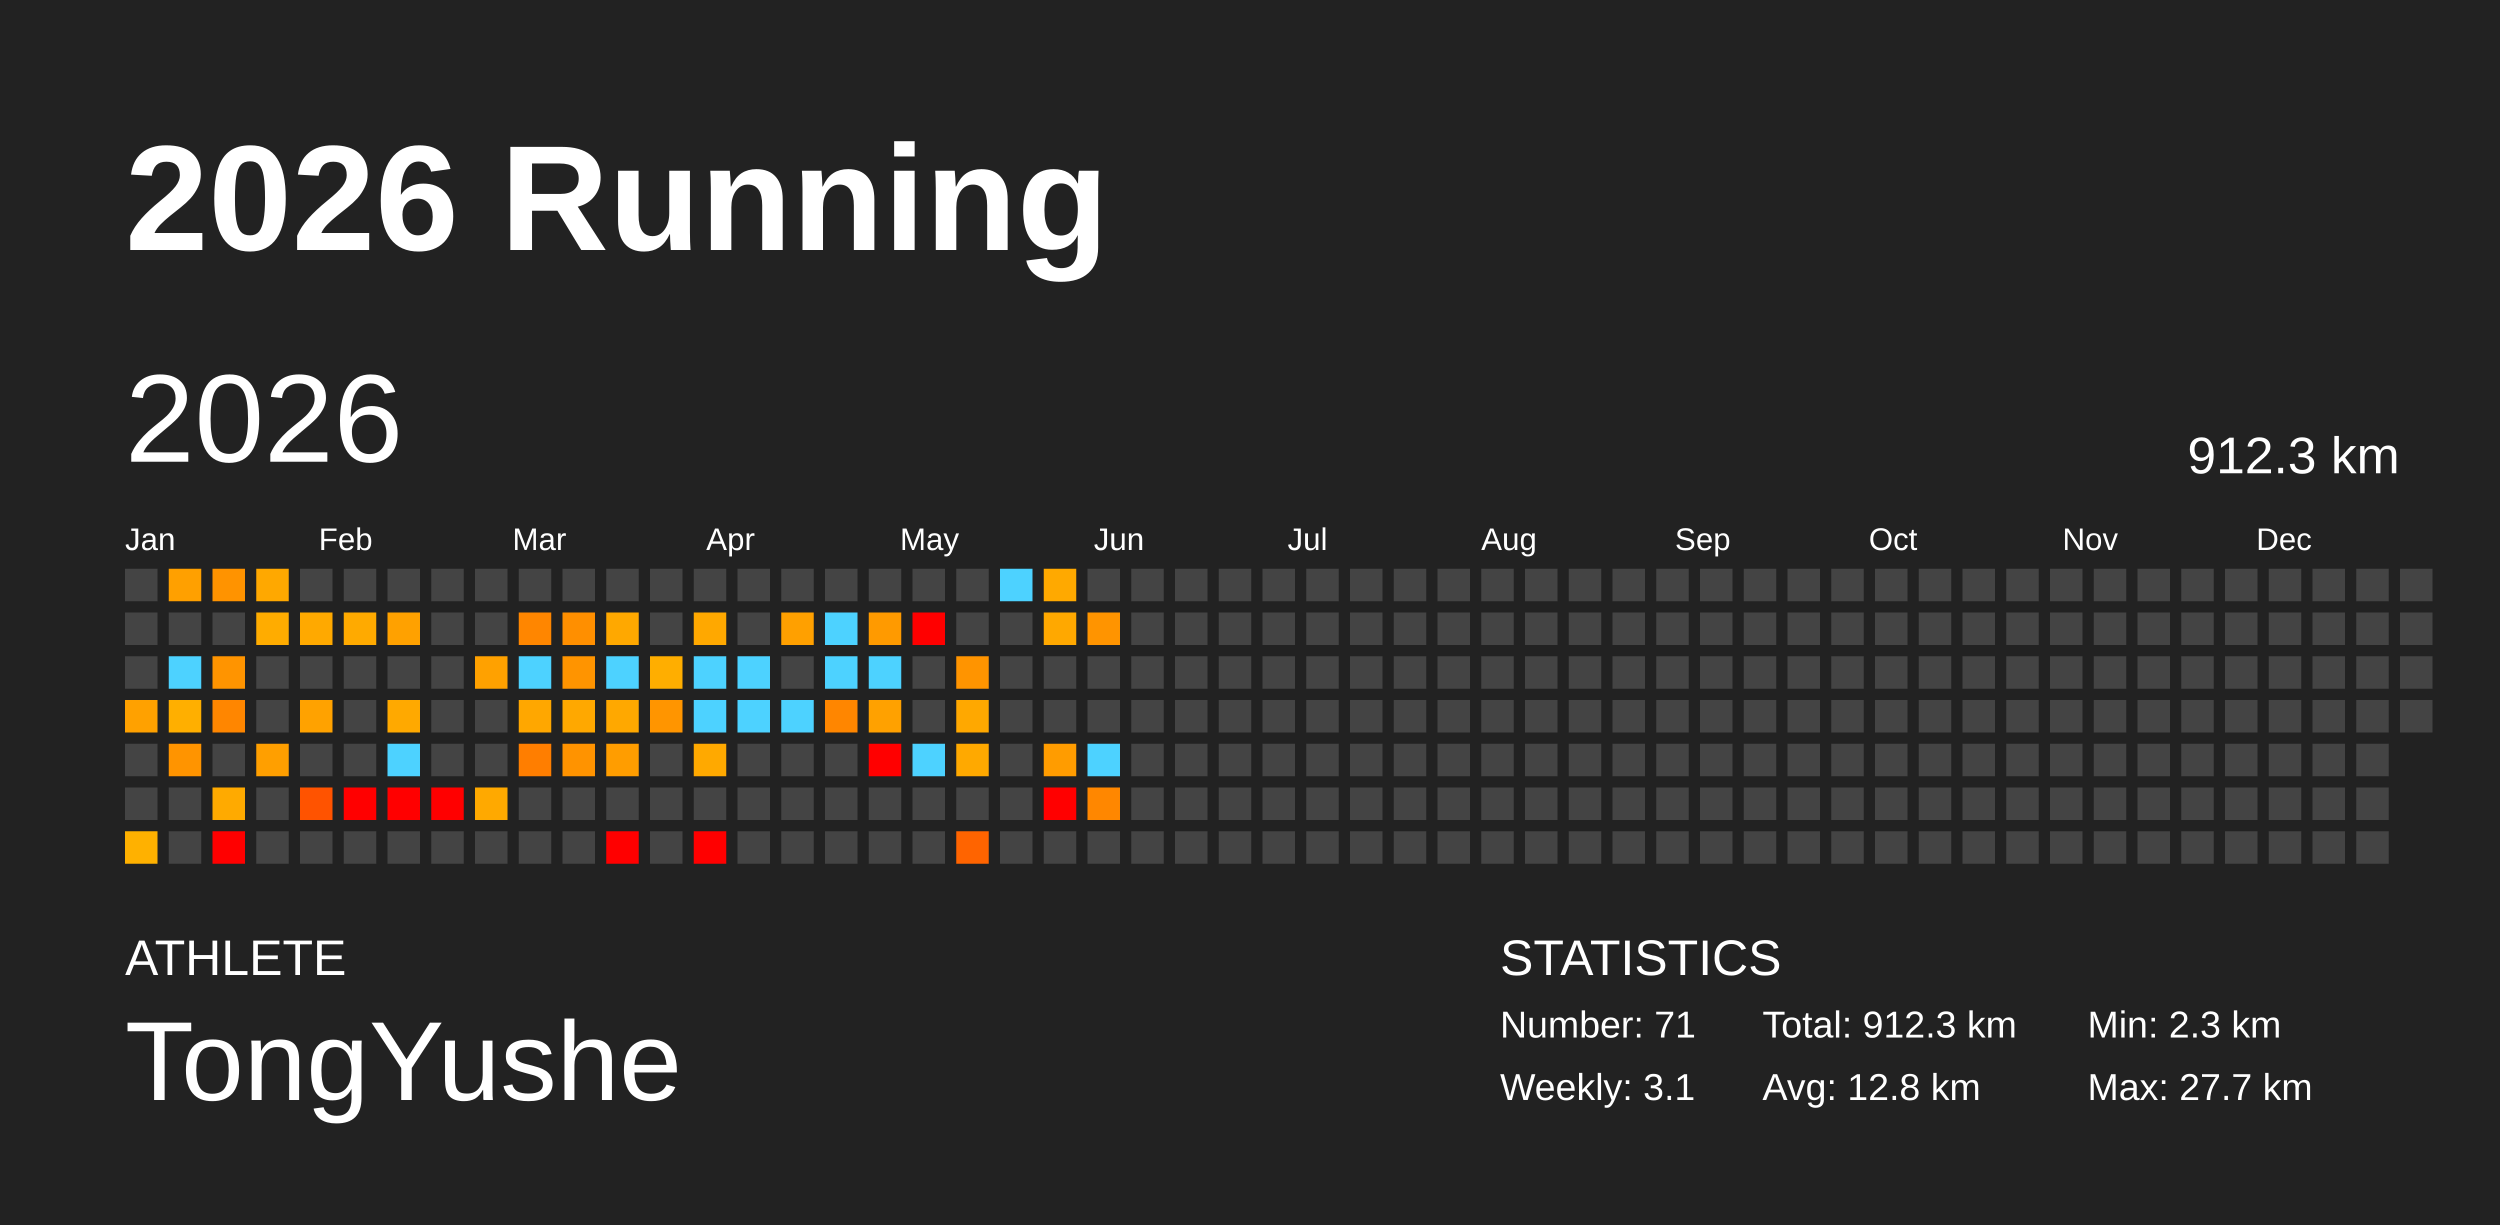
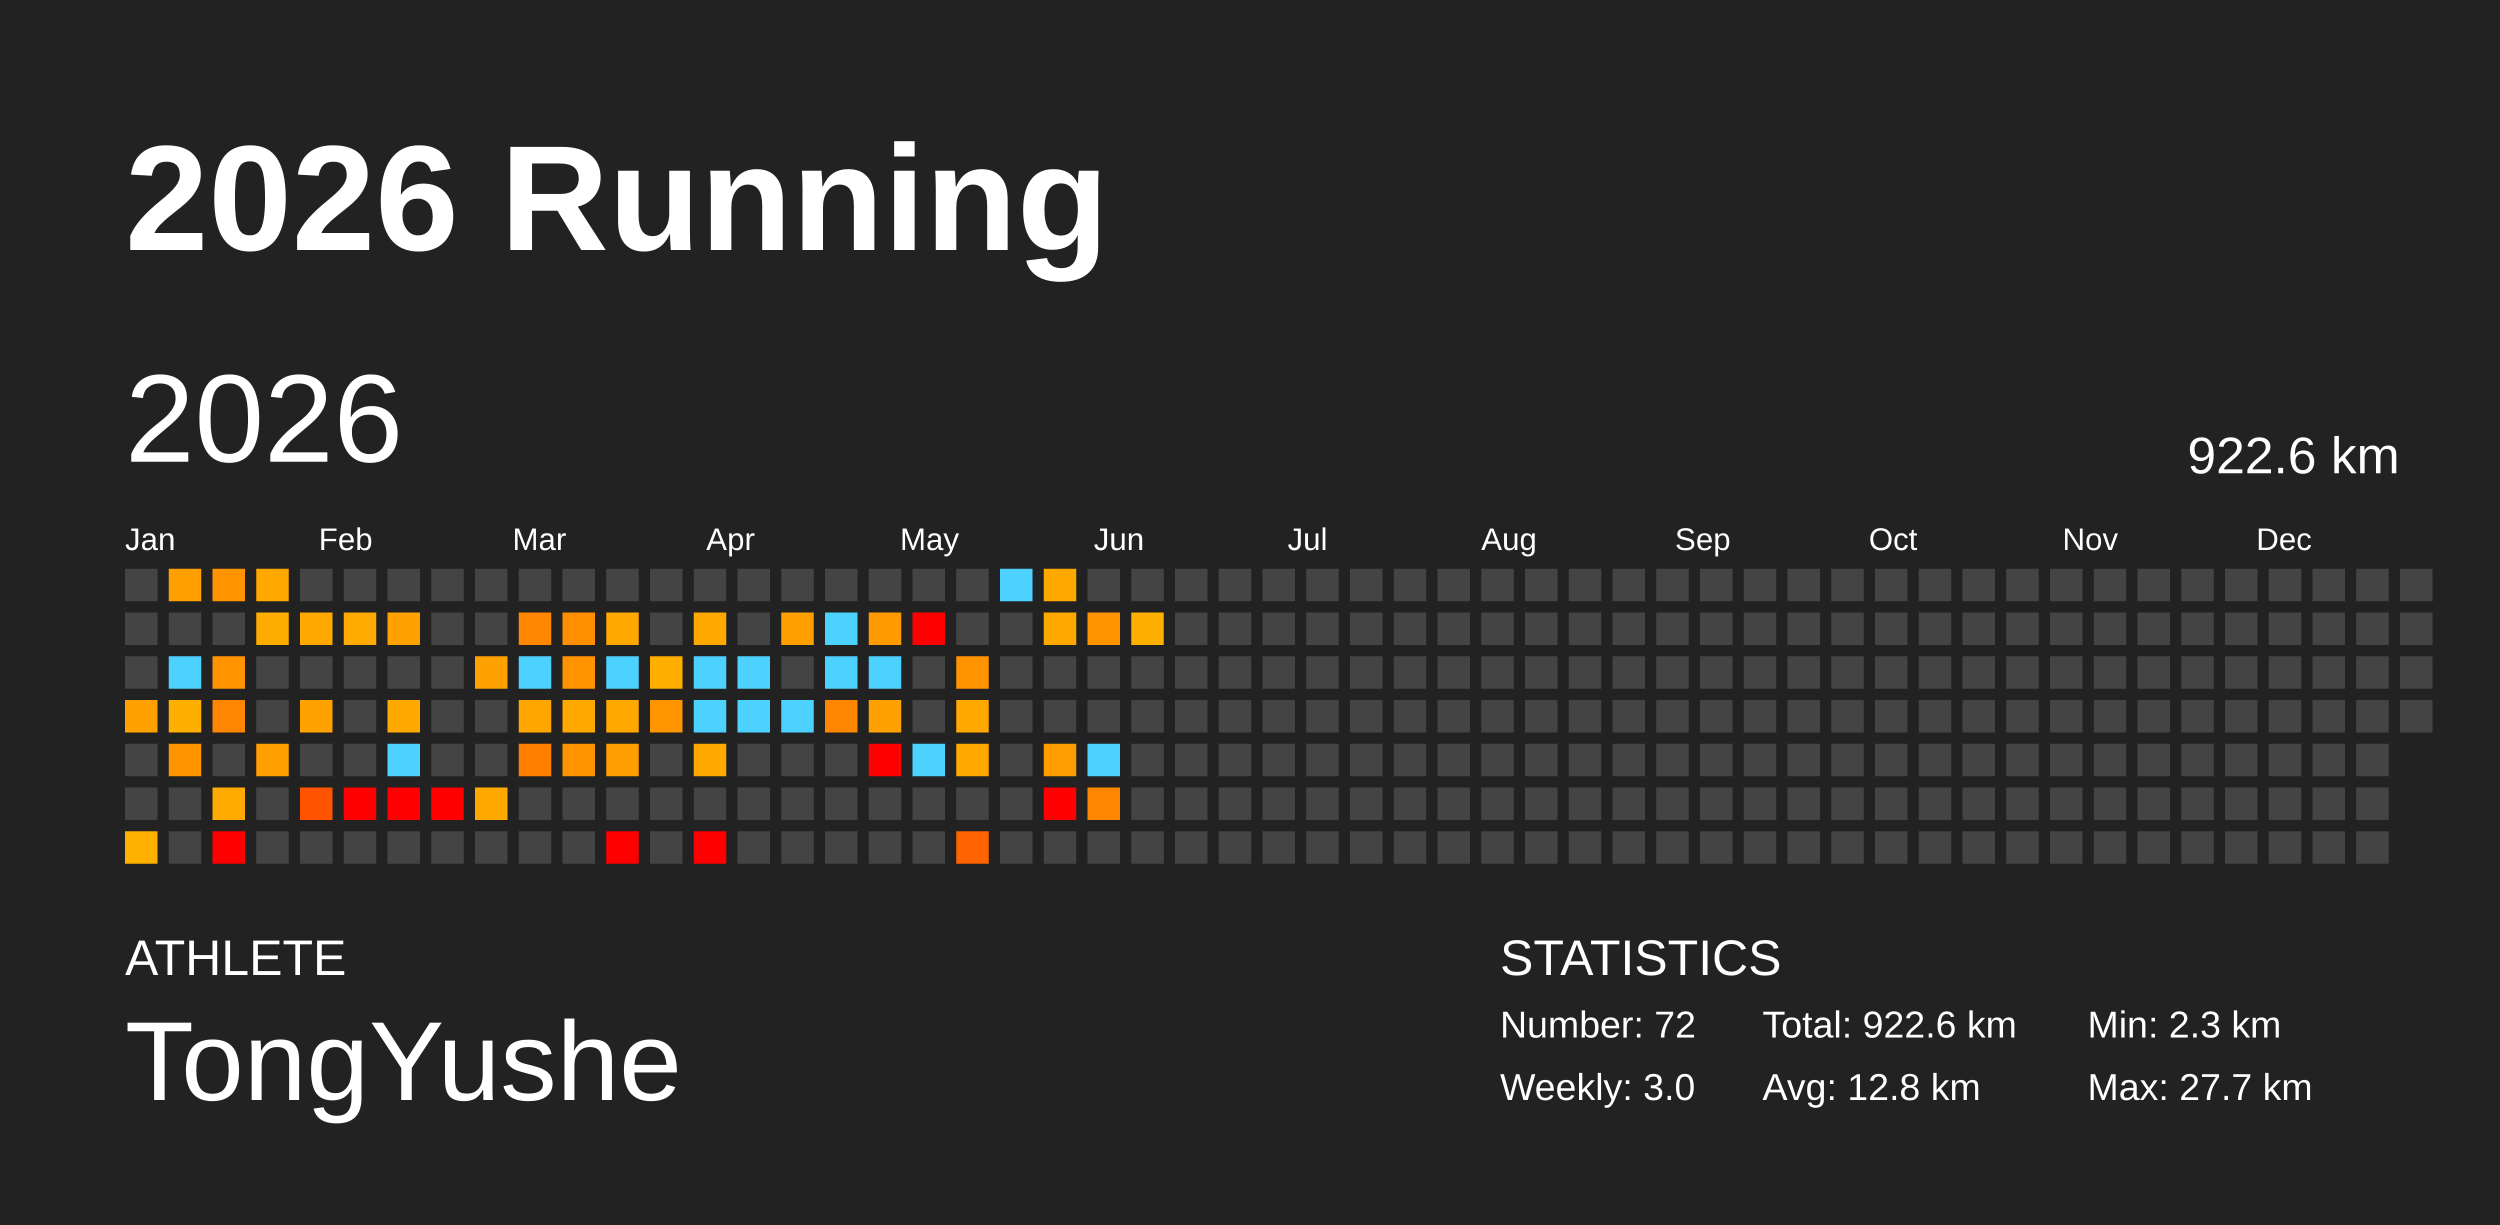
<svg xmlns="http://www.w3.org/2000/svg" baseProfile="full" height="98mm" version="1.1" viewBox="0,0,200,98" width="200mm">
  <defs />
  <rect fill="#222222" height="98" width="200" x="0" y="0" />
  <text fill="#FFFFFF" style="font-size:12px; font-family:Arial; font-weight:bold;" x="10" y="20">2026 Running</text>
  <text fill="#FFFFFF" style="font-size:4px; font-family:Arial" x="10" y="78">ATHLETE</text>
  <text fill="#FFFFFF" style="font-size:9px; font-family:Arial" x="10" y="88">TongYushe</text>
  <text fill="#FFFFFF" style="font-size:4px; font-family:Arial" x="120" y="78">STATISTICS</text>
-   <text fill="#FFFFFF" style="font-size:3px; font-family:Arial" x="120" y="83">Number: 71</text>
-   <text fill="#FFFFFF" style="font-size:3px; font-family:Arial" x="120" y="88">Weekly: 3.1</text>
-   <text fill="#FFFFFF" style="font-size:3px; font-family:Arial" x="141" y="83">Total: 912.3 km</text>
+   <text fill="#FFFFFF" style="font-size:3px; font-family:Arial" x="120" y="83">Number: 72</text>
+   <text fill="#FFFFFF" style="font-size:3px; font-family:Arial" x="120" y="88">Weekly: 3.0</text>
+   <text fill="#FFFFFF" style="font-size:3px; font-family:Arial" x="141" y="83">Total: 922.6 km</text>
  <text fill="#FFFFFF" style="font-size:3px; font-family:Arial" x="141" y="88">Avg: 12.8 km</text>
  <text fill="#FFFFFF" style="font-size:3px; font-family:Arial" x="167" y="83">Min: 2.3 km</text>
  <text fill="#FFFFFF" style="font-size:3px; font-family:Arial" x="167" y="88">Max: 27.7 km</text>
  <text dominant-baseline="hanging" fill="#FFFFFF" style="font-size:10.0px; font-family:Arial;" x="10" y="30">2026</text>
-   <text dominant-baseline="hanging" fill="#FFFFFF" style="font-size:4.125px; font-family:Arial;" x="175" y="35">912.3 km</text>
+   <text dominant-baseline="hanging" fill="#FFFFFF" style="font-size:4.125px; font-family:Arial;" x="175" y="35">922.6 km</text>
  <text fill="#FFFFFF" style="font-size:2.5px; font-family:Arial" x="10.0" y="44">Jan</text>
  <text fill="#FFFFFF" style="font-size:2.5px; font-family:Arial" x="25.5" y="44">Feb</text>
  <text fill="#FFFFFF" style="font-size:2.5px; font-family:Arial" x="41.0" y="44">Mar</text>
  <text fill="#FFFFFF" style="font-size:2.5px; font-family:Arial" x="56.5" y="44">Apr</text>
  <text fill="#FFFFFF" style="font-size:2.5px; font-family:Arial" x="72.0" y="44">May</text>
  <text fill="#FFFFFF" style="font-size:2.5px; font-family:Arial" x="87.5" y="44">Jun</text>
  <text fill="#FFFFFF" style="font-size:2.5px; font-family:Arial" x="103.0" y="44">Jul</text>
  <text fill="#FFFFFF" style="font-size:2.5px; font-family:Arial" x="118.5" y="44">Aug</text>
  <text fill="#FFFFFF" style="font-size:2.5px; font-family:Arial" x="134.0" y="44">Sep</text>
  <text fill="#FFFFFF" style="font-size:2.5px; font-family:Arial" x="149.5" y="44">Oct</text>
  <text fill="#FFFFFF" style="font-size:2.5px; font-family:Arial" x="165.0" y="44">Nov</text>
  <text fill="#FFFFFF" style="font-size:2.5px; font-family:Arial" x="180.5" y="44">Dec</text>
  <rect fill="#444444" height="2.6" width="2.6" x="10.0" y="45.5" />
  <rect fill="#444444" height="2.6" width="2.6" x="10.0" y="49.0" />
  <rect fill="#444444" height="2.6" width="2.6" x="10.0" y="52.5" />
  <rect fill="#ffa100" height="2.6" width="2.6" x="10.0" y="56.0" />
  <rect fill="#444444" height="2.6" width="2.6" x="10.0" y="59.5" />
  <rect fill="#444444" height="2.6" width="2.6" x="10.0" y="63.0" />
  <rect fill="#ffb100" height="2.6" width="2.6" x="10.0" y="66.5" />
  <rect fill="#ffa000" height="2.6" width="2.6" x="13.5" y="45.5" />
  <rect fill="#444444" height="2.6" width="2.6" x="13.5" y="49.0" />
  <rect fill="#4dd2ff" height="2.6" width="2.6" x="13.5" y="52.5" />
  <rect fill="#ffaf00" height="2.6" width="2.6" x="13.5" y="56.0" />
  <rect fill="#ff9400" height="2.6" width="2.6" x="13.5" y="59.5" />
  <rect fill="#444444" height="2.6" width="2.6" x="13.5" y="63.0" />
  <rect fill="#444444" height="2.6" width="2.6" x="13.5" y="66.5" />
  <rect fill="#ff9300" height="2.6" width="2.6" x="17.0" y="45.5" />
  <rect fill="#444444" height="2.6" width="2.6" x="17.0" y="49.0" />
  <rect fill="#ff9400" height="2.6" width="2.6" x="17.0" y="52.5" />
  <rect fill="#ff8600" height="2.6" width="2.6" x="17.0" y="56.0" />
  <rect fill="#444444" height="2.6" width="2.6" x="17.0" y="59.5" />
  <rect fill="#ffaa00" height="2.6" width="2.6" x="17.0" y="63.0" />
  <rect fill="red" height="2.6" width="2.6" x="17.0" y="66.5" />
  <rect fill="#ffa800" height="2.6" width="2.6" x="20.5" y="45.5" />
  <rect fill="#ffac00" height="2.6" width="2.6" x="20.5" y="49.0" />
  <rect fill="#444444" height="2.6" width="2.6" x="20.5" y="52.5" />
  <rect fill="#444444" height="2.6" width="2.6" x="20.5" y="56.0" />
  <rect fill="#ff9f00" height="2.6" width="2.6" x="20.5" y="59.5" />
  <rect fill="#444444" height="2.6" width="2.6" x="20.5" y="63.0" />
  <rect fill="#444444" height="2.6" width="2.6" x="20.5" y="66.5" />
  <rect fill="#444444" height="2.6" width="2.6" x="24.0" y="45.5" />
  <rect fill="#ffa900" height="2.6" width="2.6" x="24.0" y="49.0" />
  <rect fill="#444444" height="2.6" width="2.6" x="24.0" y="52.5" />
  <rect fill="#ffa200" height="2.6" width="2.6" x="24.0" y="56.0" />
  <rect fill="#444444" height="2.6" width="2.6" x="24.0" y="59.5" />
  <rect fill="#ff5300" height="2.6" width="2.6" x="24.0" y="63.0" />
  <rect fill="#444444" height="2.6" width="2.6" x="24.0" y="66.5" />
  <rect fill="#444444" height="2.6" width="2.6" x="27.5" y="45.5" />
  <rect fill="#ffaa00" height="2.6" width="2.6" x="27.5" y="49.0" />
  <rect fill="#444444" height="2.6" width="2.6" x="27.5" y="52.5" />
  <rect fill="#444444" height="2.6" width="2.6" x="27.5" y="56.0" />
  <rect fill="#444444" height="2.6" width="2.6" x="27.5" y="59.5" />
  <rect fill="red" height="2.6" width="2.6" x="27.5" y="63.0" />
  <rect fill="#444444" height="2.6" width="2.6" x="27.5" y="66.5" />
  <rect fill="#444444" height="2.6" width="2.6" x="31.0" y="45.5" />
  <rect fill="#ffa100" height="2.6" width="2.6" x="31.0" y="49.0" />
  <rect fill="#444444" height="2.6" width="2.6" x="31.0" y="52.5" />
  <rect fill="#ffa900" height="2.6" width="2.6" x="31.0" y="56.0" />
  <rect fill="#4dd2ff" height="2.6" width="2.6" x="31.0" y="59.5" />
  <rect fill="red" height="2.6" width="2.6" x="31.0" y="63.0" />
  <rect fill="#444444" height="2.6" width="2.6" x="31.0" y="66.5" />
  <rect fill="#444444" height="2.6" width="2.6" x="34.5" y="45.5" />
  <rect fill="#444444" height="2.6" width="2.6" x="34.5" y="49.0" />
  <rect fill="#444444" height="2.6" width="2.6" x="34.5" y="52.5" />
  <rect fill="#444444" height="2.6" width="2.6" x="34.5" y="56.0" />
  <rect fill="#444444" height="2.6" width="2.6" x="34.5" y="59.5" />
  <rect fill="red" height="2.6" width="2.6" x="34.5" y="63.0" />
  <rect fill="#444444" height="2.6" width="2.6" x="34.5" y="66.5" />
  <rect fill="#444444" height="2.6" width="2.6" x="38.0" y="45.5" />
  <rect fill="#444444" height="2.6" width="2.6" x="38.0" y="49.0" />
  <rect fill="#ffa100" height="2.6" width="2.6" x="38.0" y="52.5" />
  <rect fill="#444444" height="2.6" width="2.6" x="38.0" y="56.0" />
  <rect fill="#444444" height="2.6" width="2.6" x="38.0" y="59.5" />
  <rect fill="#ffa900" height="2.6" width="2.6" x="38.0" y="63.0" />
  <rect fill="#444444" height="2.6" width="2.6" x="38.0" y="66.5" />
  <rect fill="#444444" height="2.6" width="2.6" x="41.5" y="45.5" />
  <rect fill="#ff8600" height="2.6" width="2.6" x="41.5" y="49.0" />
  <rect fill="#4dd2ff" height="2.6" width="2.6" x="41.5" y="52.5" />
  <rect fill="#ffa700" height="2.6" width="2.6" x="41.5" y="56.0" />
  <rect fill="#ff7e00" height="2.6" width="2.6" x="41.5" y="59.5" />
  <rect fill="#444444" height="2.6" width="2.6" x="41.5" y="63.0" />
  <rect fill="#444444" height="2.6" width="2.6" x="41.5" y="66.5" />
  <rect fill="#444444" height="2.6" width="2.6" x="45.0" y="45.5" />
  <rect fill="#ff8f00" height="2.6" width="2.6" x="45.0" y="49.0" />
  <rect fill="#ff9400" height="2.6" width="2.6" x="45.0" y="52.5" />
  <rect fill="#ffa800" height="2.6" width="2.6" x="45.0" y="56.0" />
  <rect fill="#ff9300" height="2.6" width="2.6" x="45.0" y="59.5" />
  <rect fill="#444444" height="2.6" width="2.6" x="45.0" y="63.0" />
  <rect fill="#444444" height="2.6" width="2.6" x="45.0" y="66.5" />
  <rect fill="#444444" height="2.6" width="2.6" x="48.5" y="45.5" />
  <rect fill="#ffa800" height="2.6" width="2.6" x="48.5" y="49.0" />
  <rect fill="#4dd2ff" height="2.6" width="2.6" x="48.5" y="52.5" />
  <rect fill="#ffa800" height="2.6" width="2.6" x="48.5" y="56.0" />
  <rect fill="#ff9d00" height="2.6" width="2.6" x="48.5" y="59.5" />
  <rect fill="#444444" height="2.6" width="2.6" x="48.5" y="63.0" />
  <rect fill="red" height="2.6" width="2.6" x="48.5" y="66.5" />
  <rect fill="#444444" height="2.6" width="2.6" x="52.0" y="45.5" />
  <rect fill="#444444" height="2.6" width="2.6" x="52.0" y="49.0" />
  <rect fill="#ffae00" height="2.6" width="2.6" x="52.0" y="52.5" />
  <rect fill="#ff9500" height="2.6" width="2.6" x="52.0" y="56.0" />
  <rect fill="#444444" height="2.6" width="2.6" x="52.0" y="59.5" />
  <rect fill="#444444" height="2.6" width="2.6" x="52.0" y="63.0" />
  <rect fill="#444444" height="2.6" width="2.6" x="52.0" y="66.5" />
  <rect fill="#444444" height="2.6" width="2.6" x="55.5" y="45.5" />
  <rect fill="#ffa800" height="2.6" width="2.6" x="55.5" y="49.0" />
  <rect fill="#4dd2ff" height="2.6" width="2.6" x="55.5" y="52.5" />
  <rect fill="#4dd2ff" height="2.6" width="2.6" x="55.5" y="56.0" />
  <rect fill="#ffa900" height="2.6" width="2.6" x="55.5" y="59.5" />
  <rect fill="#444444" height="2.6" width="2.6" x="55.5" y="63.0" />
  <rect fill="red" height="2.6" width="2.6" x="55.5" y="66.5" />
  <rect fill="#444444" height="2.6" width="2.6" x="59.0" y="45.5" />
  <rect fill="#444444" height="2.6" width="2.6" x="59.0" y="49.0" />
  <rect fill="#4dd2ff" height="2.6" width="2.6" x="59.0" y="52.5" />
  <rect fill="#4dd2ff" height="2.6" width="2.6" x="59.0" y="56.0" />
  <rect fill="#444444" height="2.6" width="2.6" x="59.0" y="59.5" />
  <rect fill="#444444" height="2.6" width="2.6" x="59.0" y="63.0" />
  <rect fill="#444444" height="2.6" width="2.6" x="59.0" y="66.5" />
  <rect fill="#444444" height="2.6" width="2.6" x="62.5" y="45.5" />
  <rect fill="#ffa000" height="2.6" width="2.6" x="62.5" y="49.0" />
  <rect fill="#444444" height="2.6" width="2.6" x="62.5" y="52.5" />
  <rect fill="#4dd2ff" height="2.6" width="2.6" x="62.5" y="56.0" />
  <rect fill="#444444" height="2.6" width="2.6" x="62.5" y="59.5" />
  <rect fill="#444444" height="2.6" width="2.6" x="62.5" y="63.0" />
  <rect fill="#444444" height="2.6" width="2.6" x="62.5" y="66.5" />
  <rect fill="#444444" height="2.6" width="2.6" x="66.0" y="45.5" />
  <rect fill="#4dd2ff" height="2.6" width="2.6" x="66.0" y="49.0" />
  <rect fill="#4dd2ff" height="2.6" width="2.6" x="66.0" y="52.5" />
  <rect fill="#ff8600" height="2.6" width="2.6" x="66.0" y="56.0" />
  <rect fill="#444444" height="2.6" width="2.6" x="66.0" y="59.5" />
  <rect fill="#444444" height="2.6" width="2.6" x="66.0" y="63.0" />
  <rect fill="#444444" height="2.6" width="2.6" x="66.0" y="66.5" />
  <rect fill="#444444" height="2.6" width="2.6" x="69.5" y="45.5" />
  <rect fill="#ff9a00" height="2.6" width="2.6" x="69.5" y="49.0" />
  <rect fill="#4dd2ff" height="2.6" width="2.6" x="69.5" y="52.5" />
  <rect fill="#ffa100" height="2.6" width="2.6" x="69.5" y="56.0" />
  <rect fill="red" height="2.6" width="2.6" x="69.5" y="59.5" />
  <rect fill="#444444" height="2.6" width="2.6" x="69.5" y="63.0" />
  <rect fill="#444444" height="2.6" width="2.6" x="69.5" y="66.5" />
  <rect fill="#444444" height="2.6" width="2.6" x="73.0" y="45.5" />
  <rect fill="red" height="2.6" width="2.6" x="73.0" y="49.0" />
  <rect fill="#444444" height="2.6" width="2.6" x="73.0" y="52.5" />
  <rect fill="#444444" height="2.6" width="2.6" x="73.0" y="56.0" />
  <rect fill="#4dd2ff" height="2.6" width="2.6" x="73.0" y="59.5" />
  <rect fill="#444444" height="2.6" width="2.6" x="73.0" y="63.0" />
  <rect fill="#444444" height="2.6" width="2.6" x="73.0" y="66.5" />
  <rect fill="#444444" height="2.6" width="2.6" x="76.5" y="45.5" />
  <rect fill="#444444" height="2.6" width="2.6" x="76.5" y="49.0" />
  <rect fill="#ff9400" height="2.6" width="2.6" x="76.5" y="52.5" />
  <rect fill="#ffa800" height="2.6" width="2.6" x="76.5" y="56.0" />
  <rect fill="#ffa900" height="2.6" width="2.6" x="76.5" y="59.5" />
  <rect fill="#444444" height="2.6" width="2.6" x="76.5" y="63.0" />
  <rect fill="#ff6400" height="2.6" width="2.6" x="76.5" y="66.5" />
  <rect fill="#4dd2ff" height="2.6" width="2.6" x="80.0" y="45.5" />
  <rect fill="#444444" height="2.6" width="2.6" x="80.0" y="49.0" />
  <rect fill="#444444" height="2.6" width="2.6" x="80.0" y="52.5" />
  <rect fill="#444444" height="2.6" width="2.6" x="80.0" y="56.0" />
  <rect fill="#444444" height="2.6" width="2.6" x="80.0" y="59.5" />
  <rect fill="#444444" height="2.6" width="2.6" x="80.0" y="63.0" />
  <rect fill="#444444" height="2.6" width="2.6" x="80.0" y="66.5" />
  <rect fill="#ffa900" height="2.6" width="2.6" x="83.5" y="45.5" />
  <rect fill="#ffa800" height="2.6" width="2.6" x="83.5" y="49.0" />
  <rect fill="#444444" height="2.6" width="2.6" x="83.5" y="52.5" />
  <rect fill="#444444" height="2.6" width="2.6" x="83.5" y="56.0" />
  <rect fill="#ff9c00" height="2.6" width="2.6" x="83.5" y="59.5" />
  <rect fill="red" height="2.6" width="2.6" x="83.5" y="63.0" />
  <rect fill="#444444" height="2.6" width="2.6" x="83.5" y="66.5" />
  <rect fill="#444444" height="2.6" width="2.6" x="87.0" y="45.5" />
  <rect fill="#ff9400" height="2.6" width="2.6" x="87.0" y="49.0" />
  <rect fill="#444444" height="2.6" width="2.6" x="87.0" y="52.5" />
  <rect fill="#444444" height="2.6" width="2.6" x="87.0" y="56.0" />
  <rect fill="#4dd2ff" height="2.6" width="2.6" x="87.0" y="59.5" />
  <rect fill="#ff8700" height="2.6" width="2.6" x="87.0" y="63.0" />
  <rect fill="#444444" height="2.6" width="2.6" x="87.0" y="66.5" />
  <rect fill="#444444" height="2.6" width="2.6" x="90.5" y="45.5" />
-   <rect fill="#444444" height="2.6" width="2.6" x="90.5" y="49.0" />
+   <rect fill="#ffaf00" height="2.6" width="2.6" x="90.5" y="49.0" />
  <rect fill="#444444" height="2.6" width="2.6" x="90.5" y="52.5" />
  <rect fill="#444444" height="2.6" width="2.6" x="90.5" y="56.0" />
  <rect fill="#444444" height="2.6" width="2.6" x="90.5" y="59.5" />
  <rect fill="#444444" height="2.6" width="2.6" x="90.5" y="63.0" />
  <rect fill="#444444" height="2.6" width="2.6" x="90.5" y="66.5" />
  <rect fill="#444444" height="2.6" width="2.6" x="94.0" y="45.5" />
  <rect fill="#444444" height="2.6" width="2.6" x="94.0" y="49.0" />
  <rect fill="#444444" height="2.6" width="2.6" x="94.0" y="52.5" />
  <rect fill="#444444" height="2.6" width="2.6" x="94.0" y="56.0" />
  <rect fill="#444444" height="2.6" width="2.6" x="94.0" y="59.5" />
  <rect fill="#444444" height="2.6" width="2.6" x="94.0" y="63.0" />
  <rect fill="#444444" height="2.6" width="2.6" x="94.0" y="66.5" />
  <rect fill="#444444" height="2.6" width="2.6" x="97.5" y="45.5" />
  <rect fill="#444444" height="2.6" width="2.6" x="97.5" y="49.0" />
  <rect fill="#444444" height="2.6" width="2.6" x="97.5" y="52.5" />
  <rect fill="#444444" height="2.6" width="2.6" x="97.5" y="56.0" />
  <rect fill="#444444" height="2.6" width="2.6" x="97.5" y="59.5" />
  <rect fill="#444444" height="2.6" width="2.6" x="97.5" y="63.0" />
  <rect fill="#444444" height="2.6" width="2.6" x="97.5" y="66.5" />
  <rect fill="#444444" height="2.6" width="2.6" x="101.0" y="45.5" />
  <rect fill="#444444" height="2.6" width="2.6" x="101.0" y="49.0" />
  <rect fill="#444444" height="2.6" width="2.6" x="101.0" y="52.5" />
  <rect fill="#444444" height="2.6" width="2.6" x="101.0" y="56.0" />
  <rect fill="#444444" height="2.6" width="2.6" x="101.0" y="59.5" />
  <rect fill="#444444" height="2.6" width="2.6" x="101.0" y="63.0" />
  <rect fill="#444444" height="2.6" width="2.6" x="101.0" y="66.5" />
  <rect fill="#444444" height="2.6" width="2.6" x="104.5" y="45.5" />
  <rect fill="#444444" height="2.6" width="2.6" x="104.5" y="49.0" />
  <rect fill="#444444" height="2.6" width="2.6" x="104.5" y="52.5" />
  <rect fill="#444444" height="2.6" width="2.6" x="104.5" y="56.0" />
  <rect fill="#444444" height="2.6" width="2.6" x="104.5" y="59.5" />
  <rect fill="#444444" height="2.6" width="2.6" x="104.5" y="63.0" />
  <rect fill="#444444" height="2.6" width="2.6" x="104.5" y="66.5" />
  <rect fill="#444444" height="2.6" width="2.6" x="108.0" y="45.5" />
  <rect fill="#444444" height="2.6" width="2.6" x="108.0" y="49.0" />
  <rect fill="#444444" height="2.6" width="2.6" x="108.0" y="52.5" />
  <rect fill="#444444" height="2.6" width="2.6" x="108.0" y="56.0" />
  <rect fill="#444444" height="2.6" width="2.6" x="108.0" y="59.5" />
  <rect fill="#444444" height="2.6" width="2.6" x="108.0" y="63.0" />
  <rect fill="#444444" height="2.6" width="2.6" x="108.0" y="66.5" />
  <rect fill="#444444" height="2.6" width="2.6" x="111.5" y="45.5" />
  <rect fill="#444444" height="2.6" width="2.6" x="111.5" y="49.0" />
  <rect fill="#444444" height="2.6" width="2.6" x="111.5" y="52.5" />
  <rect fill="#444444" height="2.6" width="2.6" x="111.5" y="56.0" />
  <rect fill="#444444" height="2.6" width="2.6" x="111.5" y="59.5" />
  <rect fill="#444444" height="2.6" width="2.6" x="111.5" y="63.0" />
  <rect fill="#444444" height="2.6" width="2.6" x="111.5" y="66.5" />
  <rect fill="#444444" height="2.6" width="2.6" x="115.0" y="45.5" />
  <rect fill="#444444" height="2.6" width="2.6" x="115.0" y="49.0" />
  <rect fill="#444444" height="2.6" width="2.6" x="115.0" y="52.5" />
  <rect fill="#444444" height="2.6" width="2.6" x="115.0" y="56.0" />
  <rect fill="#444444" height="2.6" width="2.6" x="115.0" y="59.5" />
  <rect fill="#444444" height="2.6" width="2.6" x="115.0" y="63.0" />
  <rect fill="#444444" height="2.6" width="2.6" x="115.0" y="66.5" />
  <rect fill="#444444" height="2.6" width="2.6" x="118.5" y="45.5" />
  <rect fill="#444444" height="2.6" width="2.6" x="118.5" y="49.0" />
  <rect fill="#444444" height="2.6" width="2.6" x="118.5" y="52.5" />
  <rect fill="#444444" height="2.6" width="2.6" x="118.5" y="56.0" />
  <rect fill="#444444" height="2.6" width="2.6" x="118.5" y="59.5" />
  <rect fill="#444444" height="2.6" width="2.6" x="118.5" y="63.0" />
  <rect fill="#444444" height="2.6" width="2.6" x="118.5" y="66.5" />
  <rect fill="#444444" height="2.6" width="2.6" x="122.0" y="45.5" />
  <rect fill="#444444" height="2.6" width="2.6" x="122.0" y="49.0" />
  <rect fill="#444444" height="2.6" width="2.6" x="122.0" y="52.5" />
  <rect fill="#444444" height="2.6" width="2.6" x="122.0" y="56.0" />
  <rect fill="#444444" height="2.6" width="2.6" x="122.0" y="59.5" />
  <rect fill="#444444" height="2.6" width="2.6" x="122.0" y="63.0" />
  <rect fill="#444444" height="2.6" width="2.6" x="122.0" y="66.5" />
  <rect fill="#444444" height="2.6" width="2.6" x="125.5" y="45.5" />
  <rect fill="#444444" height="2.6" width="2.6" x="125.5" y="49.0" />
  <rect fill="#444444" height="2.6" width="2.6" x="125.5" y="52.5" />
  <rect fill="#444444" height="2.6" width="2.6" x="125.5" y="56.0" />
  <rect fill="#444444" height="2.6" width="2.6" x="125.5" y="59.5" />
  <rect fill="#444444" height="2.6" width="2.6" x="125.5" y="63.0" />
  <rect fill="#444444" height="2.6" width="2.6" x="125.5" y="66.5" />
  <rect fill="#444444" height="2.6" width="2.6" x="129.0" y="45.5" />
  <rect fill="#444444" height="2.6" width="2.6" x="129.0" y="49.0" />
  <rect fill="#444444" height="2.6" width="2.6" x="129.0" y="52.5" />
  <rect fill="#444444" height="2.6" width="2.6" x="129.0" y="56.0" />
  <rect fill="#444444" height="2.6" width="2.6" x="129.0" y="59.5" />
  <rect fill="#444444" height="2.6" width="2.6" x="129.0" y="63.0" />
  <rect fill="#444444" height="2.6" width="2.6" x="129.0" y="66.5" />
  <rect fill="#444444" height="2.6" width="2.6" x="132.5" y="45.5" />
  <rect fill="#444444" height="2.6" width="2.6" x="132.5" y="49.0" />
  <rect fill="#444444" height="2.6" width="2.6" x="132.5" y="52.5" />
  <rect fill="#444444" height="2.6" width="2.6" x="132.5" y="56.0" />
  <rect fill="#444444" height="2.6" width="2.6" x="132.5" y="59.5" />
  <rect fill="#444444" height="2.6" width="2.6" x="132.5" y="63.0" />
  <rect fill="#444444" height="2.6" width="2.6" x="132.5" y="66.5" />
  <rect fill="#444444" height="2.6" width="2.6" x="136.0" y="45.5" />
  <rect fill="#444444" height="2.6" width="2.6" x="136.0" y="49.0" />
  <rect fill="#444444" height="2.6" width="2.6" x="136.0" y="52.5" />
  <rect fill="#444444" height="2.6" width="2.6" x="136.0" y="56.0" />
  <rect fill="#444444" height="2.6" width="2.6" x="136.0" y="59.5" />
  <rect fill="#444444" height="2.6" width="2.6" x="136.0" y="63.0" />
  <rect fill="#444444" height="2.6" width="2.6" x="136.0" y="66.5" />
  <rect fill="#444444" height="2.6" width="2.6" x="139.5" y="45.5" />
  <rect fill="#444444" height="2.6" width="2.6" x="139.5" y="49.0" />
  <rect fill="#444444" height="2.6" width="2.6" x="139.5" y="52.5" />
  <rect fill="#444444" height="2.6" width="2.6" x="139.5" y="56.0" />
  <rect fill="#444444" height="2.6" width="2.6" x="139.5" y="59.5" />
  <rect fill="#444444" height="2.6" width="2.6" x="139.5" y="63.0" />
  <rect fill="#444444" height="2.6" width="2.6" x="139.5" y="66.5" />
  <rect fill="#444444" height="2.6" width="2.6" x="143.0" y="45.5" />
  <rect fill="#444444" height="2.6" width="2.6" x="143.0" y="49.0" />
  <rect fill="#444444" height="2.6" width="2.6" x="143.0" y="52.5" />
  <rect fill="#444444" height="2.6" width="2.6" x="143.0" y="56.0" />
  <rect fill="#444444" height="2.6" width="2.6" x="143.0" y="59.5" />
  <rect fill="#444444" height="2.6" width="2.6" x="143.0" y="63.0" />
  <rect fill="#444444" height="2.6" width="2.6" x="143.0" y="66.5" />
  <rect fill="#444444" height="2.6" width="2.6" x="146.5" y="45.5" />
  <rect fill="#444444" height="2.6" width="2.6" x="146.5" y="49.0" />
  <rect fill="#444444" height="2.6" width="2.6" x="146.5" y="52.5" />
  <rect fill="#444444" height="2.6" width="2.6" x="146.5" y="56.0" />
  <rect fill="#444444" height="2.6" width="2.6" x="146.5" y="59.5" />
  <rect fill="#444444" height="2.6" width="2.6" x="146.5" y="63.0" />
  <rect fill="#444444" height="2.6" width="2.6" x="146.5" y="66.5" />
  <rect fill="#444444" height="2.6" width="2.6" x="150.0" y="45.5" />
  <rect fill="#444444" height="2.6" width="2.6" x="150.0" y="49.0" />
  <rect fill="#444444" height="2.6" width="2.6" x="150.0" y="52.5" />
  <rect fill="#444444" height="2.6" width="2.6" x="150.0" y="56.0" />
  <rect fill="#444444" height="2.6" width="2.6" x="150.0" y="59.5" />
  <rect fill="#444444" height="2.6" width="2.6" x="150.0" y="63.0" />
  <rect fill="#444444" height="2.6" width="2.6" x="150.0" y="66.5" />
  <rect fill="#444444" height="2.6" width="2.6" x="153.5" y="45.5" />
  <rect fill="#444444" height="2.6" width="2.6" x="153.5" y="49.0" />
  <rect fill="#444444" height="2.6" width="2.6" x="153.5" y="52.5" />
  <rect fill="#444444" height="2.6" width="2.6" x="153.5" y="56.0" />
  <rect fill="#444444" height="2.6" width="2.6" x="153.5" y="59.5" />
  <rect fill="#444444" height="2.6" width="2.6" x="153.5" y="63.0" />
  <rect fill="#444444" height="2.6" width="2.6" x="153.5" y="66.5" />
  <rect fill="#444444" height="2.6" width="2.6" x="157.0" y="45.5" />
  <rect fill="#444444" height="2.6" width="2.6" x="157.0" y="49.0" />
  <rect fill="#444444" height="2.6" width="2.6" x="157.0" y="52.5" />
  <rect fill="#444444" height="2.6" width="2.6" x="157.0" y="56.0" />
  <rect fill="#444444" height="2.6" width="2.6" x="157.0" y="59.5" />
  <rect fill="#444444" height="2.6" width="2.6" x="157.0" y="63.0" />
  <rect fill="#444444" height="2.6" width="2.6" x="157.0" y="66.5" />
  <rect fill="#444444" height="2.6" width="2.6" x="160.5" y="45.5" />
  <rect fill="#444444" height="2.6" width="2.6" x="160.5" y="49.0" />
  <rect fill="#444444" height="2.6" width="2.6" x="160.5" y="52.5" />
  <rect fill="#444444" height="2.6" width="2.6" x="160.5" y="56.0" />
  <rect fill="#444444" height="2.6" width="2.6" x="160.5" y="59.5" />
  <rect fill="#444444" height="2.6" width="2.6" x="160.5" y="63.0" />
  <rect fill="#444444" height="2.6" width="2.6" x="160.5" y="66.5" />
  <rect fill="#444444" height="2.6" width="2.6" x="164.0" y="45.5" />
  <rect fill="#444444" height="2.6" width="2.6" x="164.0" y="49.0" />
  <rect fill="#444444" height="2.6" width="2.6" x="164.0" y="52.5" />
  <rect fill="#444444" height="2.6" width="2.6" x="164.0" y="56.0" />
  <rect fill="#444444" height="2.6" width="2.6" x="164.0" y="59.5" />
  <rect fill="#444444" height="2.6" width="2.6" x="164.0" y="63.0" />
  <rect fill="#444444" height="2.6" width="2.6" x="164.0" y="66.5" />
  <rect fill="#444444" height="2.6" width="2.6" x="167.5" y="45.5" />
  <rect fill="#444444" height="2.6" width="2.6" x="167.5" y="49.0" />
  <rect fill="#444444" height="2.6" width="2.6" x="167.5" y="52.5" />
  <rect fill="#444444" height="2.6" width="2.6" x="167.5" y="56.0" />
  <rect fill="#444444" height="2.6" width="2.6" x="167.5" y="59.5" />
  <rect fill="#444444" height="2.6" width="2.6" x="167.5" y="63.0" />
  <rect fill="#444444" height="2.6" width="2.6" x="167.5" y="66.5" />
  <rect fill="#444444" height="2.6" width="2.6" x="171.0" y="45.5" />
  <rect fill="#444444" height="2.6" width="2.6" x="171.0" y="49.0" />
  <rect fill="#444444" height="2.6" width="2.6" x="171.0" y="52.5" />
  <rect fill="#444444" height="2.6" width="2.6" x="171.0" y="56.0" />
  <rect fill="#444444" height="2.6" width="2.6" x="171.0" y="59.5" />
  <rect fill="#444444" height="2.6" width="2.6" x="171.0" y="63.0" />
  <rect fill="#444444" height="2.6" width="2.6" x="171.0" y="66.5" />
  <rect fill="#444444" height="2.6" width="2.6" x="174.5" y="45.5" />
  <rect fill="#444444" height="2.6" width="2.6" x="174.5" y="49.0" />
  <rect fill="#444444" height="2.6" width="2.6" x="174.5" y="52.5" />
  <rect fill="#444444" height="2.6" width="2.6" x="174.5" y="56.0" />
  <rect fill="#444444" height="2.6" width="2.6" x="174.5" y="59.5" />
  <rect fill="#444444" height="2.6" width="2.6" x="174.5" y="63.0" />
  <rect fill="#444444" height="2.6" width="2.6" x="174.5" y="66.5" />
  <rect fill="#444444" height="2.6" width="2.6" x="178.0" y="45.5" />
  <rect fill="#444444" height="2.6" width="2.6" x="178.0" y="49.0" />
  <rect fill="#444444" height="2.6" width="2.6" x="178.0" y="52.5" />
  <rect fill="#444444" height="2.6" width="2.6" x="178.0" y="56.0" />
  <rect fill="#444444" height="2.6" width="2.6" x="178.0" y="59.5" />
  <rect fill="#444444" height="2.6" width="2.6" x="178.0" y="63.0" />
  <rect fill="#444444" height="2.6" width="2.6" x="178.0" y="66.5" />
  <rect fill="#444444" height="2.6" width="2.6" x="181.5" y="45.5" />
  <rect fill="#444444" height="2.6" width="2.6" x="181.5" y="49.0" />
  <rect fill="#444444" height="2.6" width="2.6" x="181.5" y="52.5" />
  <rect fill="#444444" height="2.6" width="2.6" x="181.5" y="56.0" />
  <rect fill="#444444" height="2.6" width="2.6" x="181.5" y="59.5" />
  <rect fill="#444444" height="2.6" width="2.6" x="181.5" y="63.0" />
  <rect fill="#444444" height="2.6" width="2.6" x="181.5" y="66.5" />
  <rect fill="#444444" height="2.6" width="2.6" x="185.0" y="45.5" />
  <rect fill="#444444" height="2.6" width="2.6" x="185.0" y="49.0" />
  <rect fill="#444444" height="2.6" width="2.6" x="185.0" y="52.5" />
  <rect fill="#444444" height="2.6" width="2.6" x="185.0" y="56.0" />
  <rect fill="#444444" height="2.6" width="2.6" x="185.0" y="59.5" />
  <rect fill="#444444" height="2.6" width="2.6" x="185.0" y="63.0" />
  <rect fill="#444444" height="2.6" width="2.6" x="185.0" y="66.5" />
  <rect fill="#444444" height="2.6" width="2.6" x="188.5" y="45.5" />
  <rect fill="#444444" height="2.6" width="2.6" x="188.5" y="49.0" />
  <rect fill="#444444" height="2.6" width="2.6" x="188.5" y="52.5" />
  <rect fill="#444444" height="2.6" width="2.6" x="188.5" y="56.0" />
  <rect fill="#444444" height="2.6" width="2.6" x="188.5" y="59.5" />
  <rect fill="#444444" height="2.6" width="2.6" x="188.5" y="63.0" />
  <rect fill="#444444" height="2.6" width="2.6" x="188.5" y="66.5" />
  <rect fill="#444444" height="2.6" width="2.6" x="192.0" y="45.5" />
  <rect fill="#444444" height="2.6" width="2.6" x="192.0" y="49.0" />
  <rect fill="#444444" height="2.6" width="2.6" x="192.0" y="52.5" />
  <rect fill="#444444" height="2.6" width="2.6" x="192.0" y="56.0" />
</svg>
